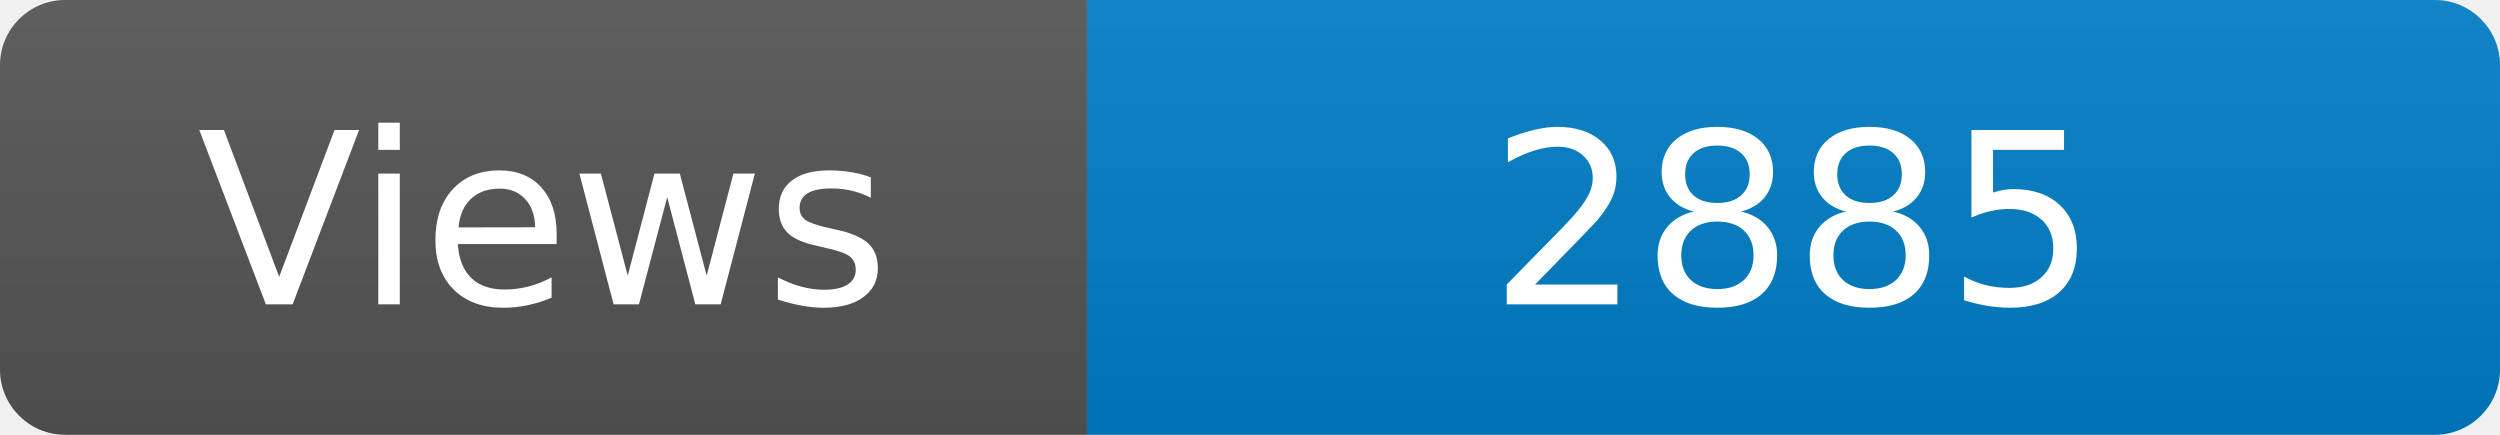
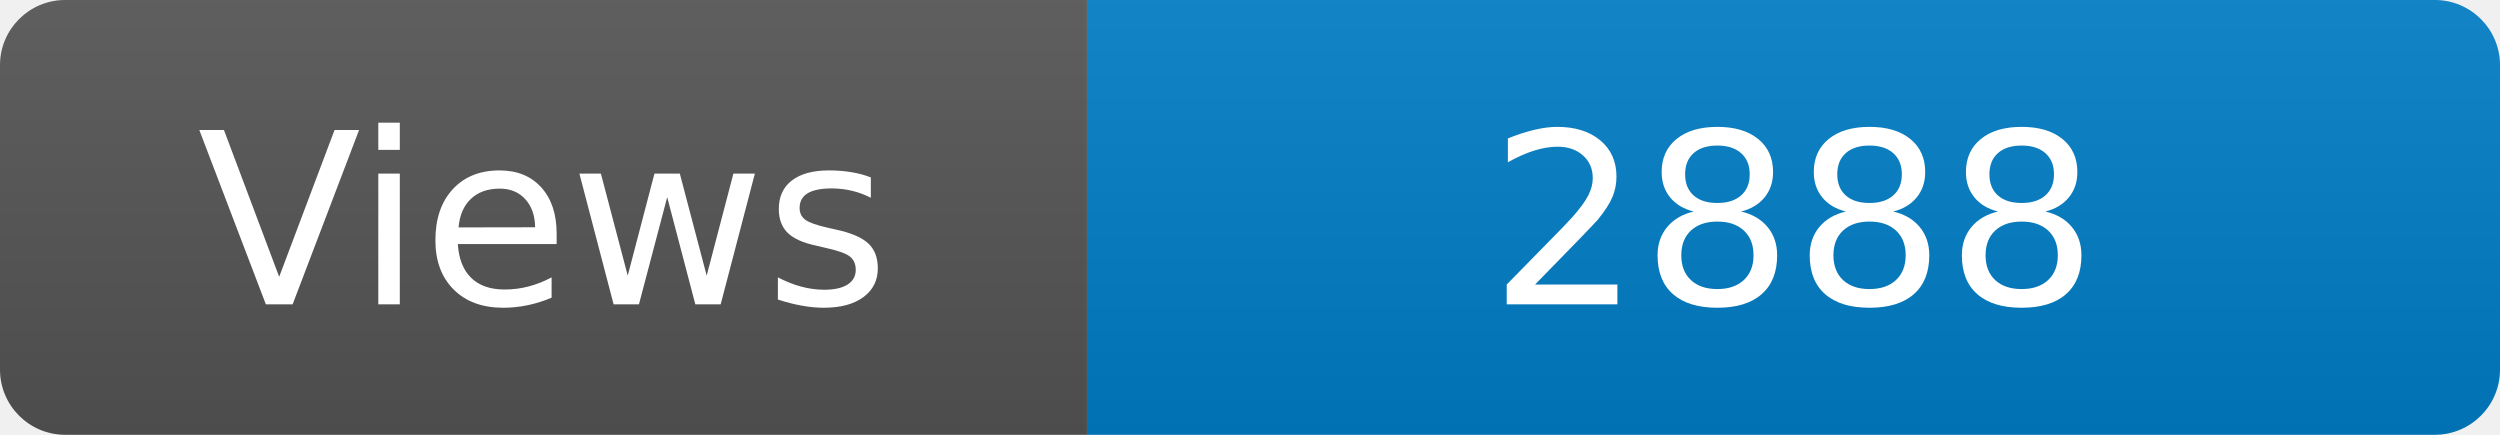
<svg xmlns="http://www.w3.org/2000/svg" width="115" height="20" role="img" aria-label="Maintained?: yes">
  <linearGradient id="s" x2="0" y2="100%">
    <stop offset="0" stop-color="#bbb" stop-opacity=".1" />
    <stop offset="1" stop-opacity=".1" />
  </linearGradient>
  <clipPath id="r">
    <rect width="115" height="20" rx="3" fill="#fff" />
  </clipPath>
  <g clip-path="url(#r)">
    <rect width="50" height="20" fill="#555" />
    <rect x="50" width="160" height="20" fill="#007ec6" />
    <rect width="115" height="20" fill="url(#s)" />
  </g>
  <g fill="#fff" text-anchor="middle" font-family="Verdana,Geneva,DejaVu Sans,sans-serif" font-size="110">
    <text x="250" y="140" transform="scale(.1)" fill="#fff">Views</text>
-     <text x="825" y="140" transform="scale(.1)" fill="#fff">2885</text>
+     <text x="825" y="140" transform="scale(.1)" fill="#fff">2888</text>
  </g>
</svg>
